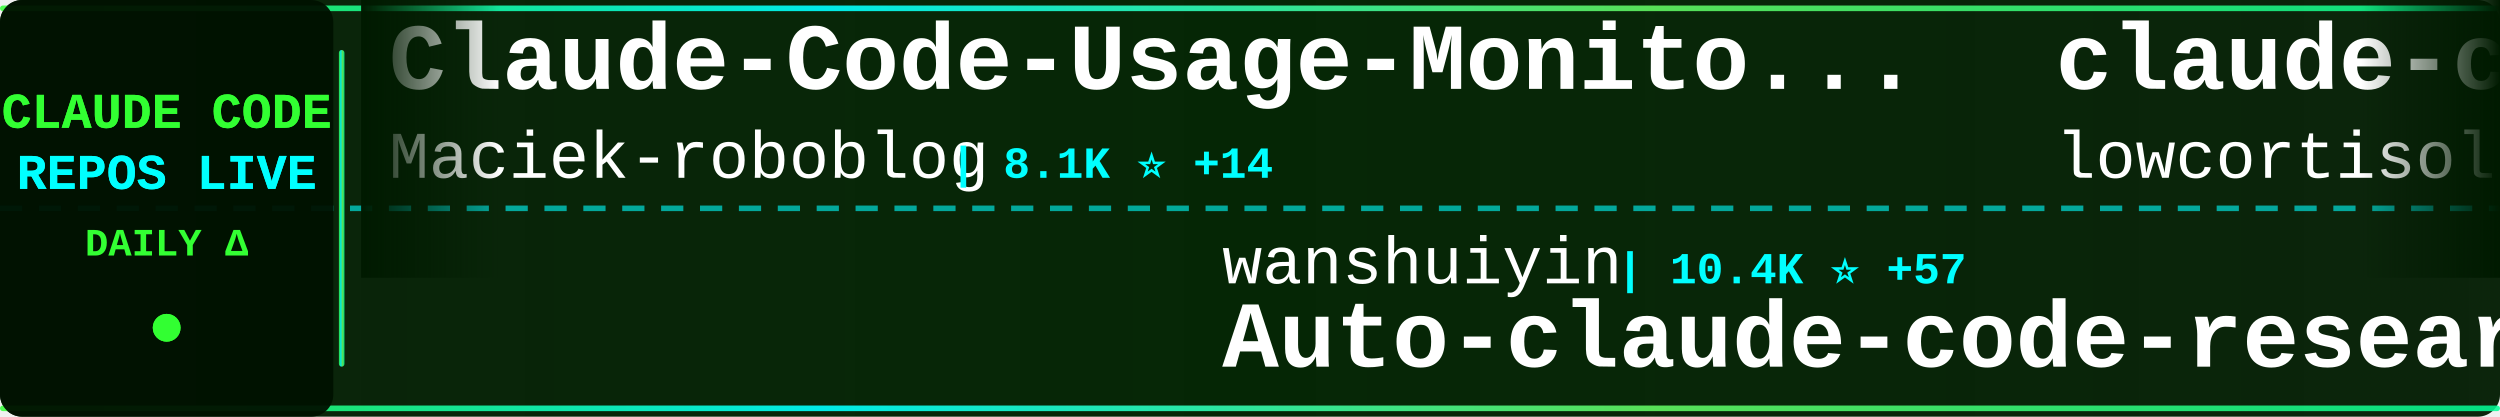
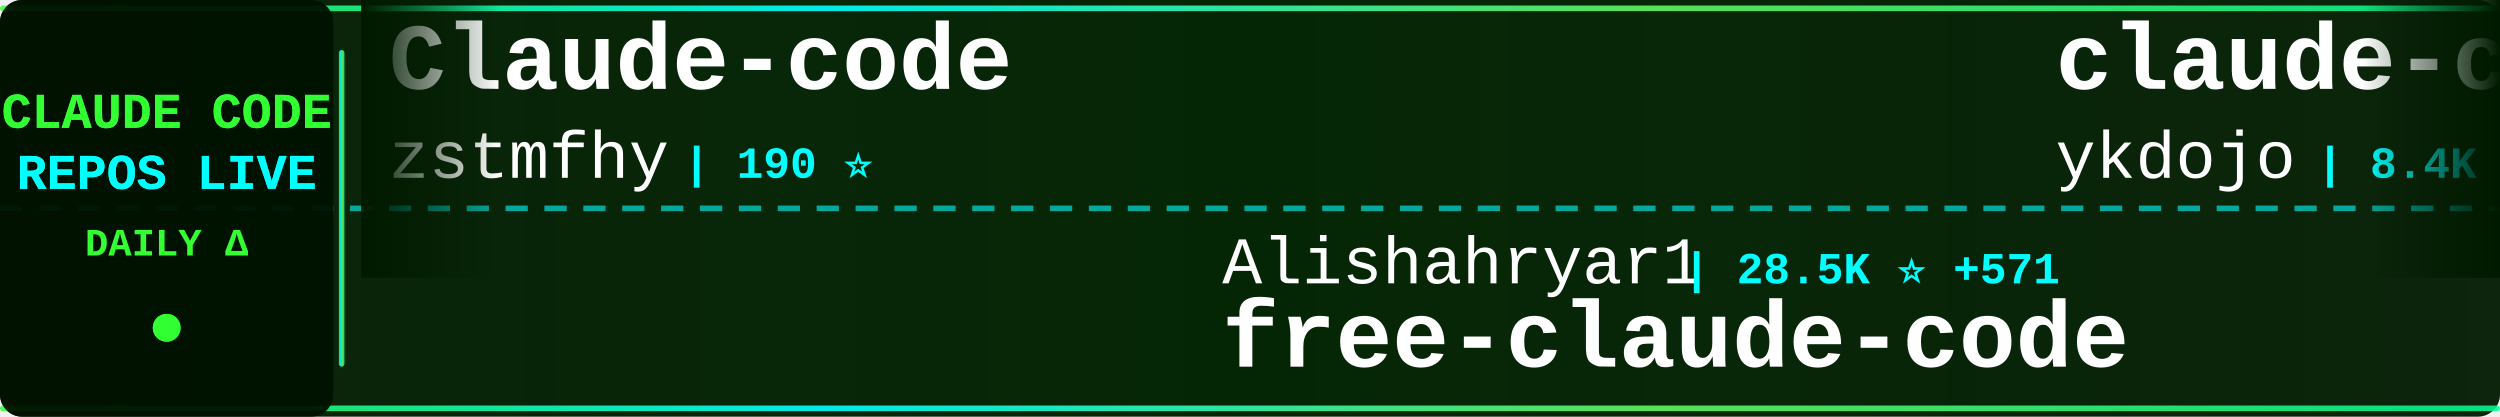
<svg xmlns="http://www.w3.org/2000/svg" width="900" height="150">
  <defs>
    <linearGradient id="tickerBg" x1="0%" y1="0%" x2="100%" y2="0%">
      <stop offset="0%" style="stop-color:#001a00;stop-opacity:0.95" />
      <stop offset="50%" style="stop-color:#002200;stop-opacity:0.98" />
      <stop offset="100%" style="stop-color:#001a00;stop-opacity:0.95" />
    </linearGradient>
    <linearGradient id="borderGrad" x1="0%" y1="0%" x2="100%" y2="0%">
      <stop offset="0%" style="stop-color:#33ff33;stop-opacity:0.85">
        <animate attributeName="stop-opacity" values="0.85;1;0.85" dur="2s" repeatCount="indefinite" />
      </stop>
      <stop offset="33%" style="stop-color:#00ffff;stop-opacity:0.9">
        <animate attributeName="stop-opacity" values="0.9;1;0.9" dur="2.2s" repeatCount="indefinite" />
      </stop>
      <stop offset="66%" style="stop-color:#66ff66;stop-opacity:0.85">
        <animate attributeName="stop-opacity" values="0.85;1;0.85" dur="1.8s" repeatCount="indefinite" />
      </stop>
      <stop offset="100%" style="stop-color:#00ff99;stop-opacity:0.85">
        <animate attributeName="stop-opacity" values="0.85;1;0.85" dur="2s" repeatCount="indefinite" />
      </stop>
    </linearGradient>
    <filter id="textGlow">
      <feGaussianBlur stdDeviation="0.1" result="coloredBlur" />
      <feMerge>
        <feMergeNode in="coloredBlur" />
        <feMergeNode in="SourceGraphic" />
      </feMerge>
    </filter>
    <filter id="metricGlow">
      <feGaussianBlur stdDeviation="0.2" result="coloredBlur" />
      <feMerge>
        <feMergeNode in="coloredBlur" />
        <feMergeNode in="SourceGraphic" />
      </feMerge>
    </filter>
    <linearGradient id="leftFade" x1="0%" y1="0%" x2="100%" y2="0%">
      <stop offset="0%" style="stop-color:#001a00;stop-opacity:1" />
      <stop offset="100%" style="stop-color:#001a00;stop-opacity:0" />
    </linearGradient>
    <linearGradient id="rightFade" x1="0%" y1="0%" x2="100%" y2="0%">
      <stop offset="0%" style="stop-color:#001a00;stop-opacity:0" />
      <stop offset="100%" style="stop-color:#001a00;stop-opacity:1" />
    </linearGradient>
  </defs>
  <rect width="900" height="150" fill="url(#tickerBg)" rx="8" />
  <rect x="0" y="2" width="900" height="2" fill="url(#borderGrad)" rx="1" />
  <rect x="0" y="146" width="900" height="2" fill="url(#borderGrad)" rx="1" />
  <line x1="0" y1="75" x2="900" y2="75" stroke="#00ffff" stroke-width="2" stroke-dasharray="8 6" opacity="0.6" />
  <rect x="0" y="0" width="120" height="150" fill="#001100" opacity="0.95" rx="8" />
  <text x="60" y="46" font-family="'Courier New', monospace" font-size="18" font-weight="bold" fill="#33ff33" text-anchor="middle" filter="url(#textGlow)">
    CLAUDE CODE
  </text>
  <text x="60" y="68" font-family="'Courier New', monospace" font-size="18" font-weight="bold" fill="#00ffff" text-anchor="middle" filter="url(#textGlow)">
    REPOS LIVE
  </text>
  <text x="60" y="92" font-family="'Courier New', monospace" font-size="14" font-weight="bold" fill="#33ff33" text-anchor="middle">
    DAILY Δ
  </text>
  <circle cx="60" cy="118" r="5" fill="#33ff33" filter="url(#metricGlow)">
    <animate attributeName="r" values="4;6;4" dur="1.5s" repeatCount="indefinite" />
    <animate attributeName="opacity" values="0.6;1;0.6" dur="1.5s" repeatCount="indefinite" />
  </circle>
  <rect x="122" y="18" width="2" height="114" fill="url(#borderGrad)" rx="1" />
  <clipPath id="tickerClip">
    <rect x="130" y="0" width="770" height="150" />
  </clipPath>
  <g clip-path="url(#tickerClip)">
    <g id="tickerItems">
      <animateTransform attributeName="transform" attributeType="XML" type="translate" from="0 0" to="-3000 0" dur="54s" repeatCount="indefinite" />
      <g transform="translate(0, 0)">
-         <text x="140" y="32" font-family="'Courier New', monospace" font-size="34" font-weight="bold" fill="#ffffff">Claude-Code-Usage-Monito...</text>
-         <text x="140" y="64" font-family="'Courier New', monospace" font-size="24" font-weight="normal" fill="#ffffff" opacity="1.0">Maciek-roboblog</text>
-         <text x="342" y="64" font-family="'Courier New', monospace" font-size="16" font-weight="bold" fill="#00ffff"> | 8.1K ⭐ +14</text>
+         <text x="140" y="32" font-family="'Courier New', monospace" font-size="34" font-weight="bold" fill="#ffffff">Claude-code</text>
+         <text x="140" y="64" font-family="'Courier New', monospace" font-size="24" font-weight="normal" fill="#ffffff" opacity="1.0">zstmfhy</text>
+         <text x="246" y="64" font-family="'Courier New', monospace" font-size="16" font-weight="bold" fill="#00ffff"> | 190 ⭐</text>
      </g>
      <g transform="translate(300, 0)">
-         <text x="140" y="102" font-family="'Courier New', monospace" font-size="24" font-weight="normal" fill="#ffffff" opacity="1.0">wanshuiyin</text>
-         <text x="282" y="102" font-family="'Courier New', monospace" font-size="16" font-weight="bold" fill="#00ffff"> | 10.4K ⭐ +57</text>
-         <text x="140" y="132" font-family="'Courier New', monospace" font-size="34" font-weight="bold" fill="#ffffff">Auto-claude-code-researc...</text>
+         <text x="140" y="102" font-family="'Courier New', monospace" font-size="24" font-weight="normal" fill="#ffffff" opacity="1.0">Alishahryar1</text>
+         <text x="306" y="102" font-family="'Courier New', monospace" font-size="16" font-weight="bold" fill="#00ffff"> | 28.5K ⭐ +571</text>
+         <text x="140" y="132" font-family="'Courier New', monospace" font-size="34" font-weight="bold" fill="#ffffff">free-claude-code</text>
      </g>
      <g transform="translate(600, 0)">
-         <text x="140" y="32" font-family="'Courier New', monospace" font-size="34" font-weight="bold" fill="#ffffff">claude-code</text>
-         <text x="140" y="64" font-family="'Courier New', monospace" font-size="24" font-weight="normal" fill="#ffffff" opacity="1.0">lowcortisolprogrammer</text>
-         <text x="414" y="64" font-family="'Courier New', monospace" font-size="16" font-weight="bold" fill="#00ffff"> | 171 ⭐</text>
+         <text x="140" y="32" font-family="'Courier New', monospace" font-size="34" font-weight="bold" fill="#ffffff">claude-code-tips</text>
+         <text x="140" y="64" font-family="'Courier New', monospace" font-size="24" font-weight="normal" fill="#ffffff" opacity="1.0">ykdojo</text>
+         <text x="234" y="64" font-family="'Courier New', monospace" font-size="16" font-weight="bold" fill="#00ffff"> | 8.4K ⭐ +19</text>
      </g>
      <g transform="translate(900, 0)">
-         <text x="140" y="102" font-family="'Courier New', monospace" font-size="24" font-weight="normal" fill="#ffffff" opacity="1.0">LING71671</text>
-         <text x="270" y="102" font-family="'Courier New', monospace" font-size="16" font-weight="bold" fill="#00ffff"> | 855 ⭐ +4</text>
-         <text x="140" y="132" font-family="'Courier New', monospace" font-size="34" font-weight="bold" fill="#ffffff">Open-ClaudeCode</text>
+         <text x="140" y="102" font-family="'Courier New', monospace" font-size="24" font-weight="normal" fill="#ffffff" opacity="1.0">multica-ai</text>
+         <text x="282" y="102" font-family="'Courier New', monospace" font-size="16" font-weight="bold" fill="#00ffff"> | 149.3K ⭐ +3.3K</text>
+         <text x="140" y="132" font-family="'Courier New', monospace" font-size="34" font-weight="bold" fill="#ffffff">andrej-karpathy-skills</text>
      </g>
      <g transform="translate(1200, 0)">
-         <text x="140" y="32" font-family="'Courier New', monospace" font-size="34" font-weight="bold" fill="#ffffff">collection-claude-code-s...</text>
-         <text x="140" y="64" font-family="'Courier New', monospace" font-size="24" font-weight="normal" fill="#ffffff" opacity="1.0">chauncygu</text>
-         <text x="270" y="64" font-family="'Courier New', monospace" font-size="16" font-weight="bold" fill="#00ffff"> | 2.5K ⭐ +3</text>
+         <text x="140" y="32" font-family="'Courier New', monospace" font-size="34" font-weight="bold" fill="#ffffff">claude-code</text>
+         <text x="140" y="64" font-family="'Courier New', monospace" font-size="24" font-weight="normal" fill="#ffffff" opacity="1.0">codeaashu</text>
+         <text x="270" y="64" font-family="'Courier New', monospace" font-size="16" font-weight="bold" fill="#00ffff"> | 2.7K ⭐ +8</text>
      </g>
      <g transform="translate(1500, 0)">
-         <text x="140" y="102" font-family="'Courier New', monospace" font-size="24" font-weight="normal" fill="#ffffff" opacity="1.0">VoltAgent</text>
-         <text x="270" y="102" font-family="'Courier New', monospace" font-size="16" font-weight="bold" fill="#00ffff"> | 20.4K ⭐ +46</text>
-         <text x="140" y="132" font-family="'Courier New', monospace" font-size="34" font-weight="bold" fill="#ffffff">awesome-claude-code-suba...</text>
+         <text x="140" y="102" font-family="'Courier New', monospace" font-size="24" font-weight="normal" fill="#ffffff" opacity="1.0">anthropics</text>
+         <text x="282" y="102" font-family="'Courier New', monospace" font-size="16" font-weight="bold" fill="#00ffff"> | 7.7K ⭐ +10</text>
+         <text x="140" y="132" font-family="'Courier New', monospace" font-size="34" font-weight="bold" fill="#ffffff">claude-code-action</text>
      </g>
      <g transform="translate(1800, 0)">
-         <text x="140" y="32" font-family="'Courier New', monospace" font-size="34" font-weight="bold" fill="#ffffff">claude_code_src</text>
-         <text x="140" y="64" font-family="'Courier New', monospace" font-size="24" font-weight="normal" fill="#ffffff" opacity="1.0">ponponon</text>
-         <text x="258" y="64" font-family="'Courier New', monospace" font-size="16" font-weight="bold" fill="#00ffff"> | 2.2K ⭐ +2</text>
+         <text x="140" y="32" font-family="'Courier New', monospace" font-size="34" font-weight="bold" fill="#ffffff">claude-code-source-build</text>
+         <text x="140" y="64" font-family="'Courier New', monospace" font-size="24" font-weight="normal" fill="#ffffff" opacity="1.0">andrew-kramer-inno</text>
+         <text x="378" y="64" font-family="'Courier New', monospace" font-size="16" font-weight="bold" fill="#00ffff"> | 590 ⭐ +1</text>
      </g>
      <g transform="translate(2100, 0)">
-         <text x="140" y="102" font-family="'Courier New', monospace" font-size="24" font-weight="normal" fill="#ffffff" opacity="1.0">kodu-ai</text>
-         <text x="246" y="102" font-family="'Courier New', monospace" font-size="16" font-weight="bold" fill="#00ffff"> | 5.3K ⭐</text>
-         <text x="140" y="132" font-family="'Courier New', monospace" font-size="34" font-weight="bold" fill="#ffffff">claude-coder</text>
+         <text x="140" y="102" font-family="'Courier New', monospace" font-size="24" font-weight="normal" fill="#ffffff" opacity="1.0">anthropics</text>
+         <text x="282" y="102" font-family="'Courier New', monospace" font-size="16" font-weight="bold" fill="#00ffff"> | 126.0K ⭐ +240</text>
+         <text x="140" y="132" font-family="'Courier New', monospace" font-size="34" font-weight="bold" fill="#ffffff">claude-code</text>
      </g>
      <g transform="translate(2400, 0)">
-         <text x="140" y="32" font-family="'Courier New', monospace" font-size="34" font-weight="bold" fill="#ffffff">claude-code</text>
-         <text x="140" y="64" font-family="'Courier New', monospace" font-size="24" font-weight="normal" fill="#ffffff" opacity="1.0">yasasbanukaofficial</text>
-         <text x="390" y="64" font-family="'Courier New', monospace" font-size="16" font-weight="bold" fill="#00ffff"> | 3.3K ⭐ +9</text>
+         <text x="140" y="32" font-family="'Courier New', monospace" font-size="34" font-weight="bold" fill="#ffffff">edmunds-claude-code</text>
+         <text x="140" y="64" font-family="'Courier New', monospace" font-size="24" font-weight="normal" fill="#ffffff" opacity="1.0">edmund-io</text>
+         <text x="270" y="64" font-family="'Courier New', monospace" font-size="16" font-weight="bold" fill="#00ffff"> | 1.4K ⭐ +2</text>
      </g>
      <g transform="translate(2700, 0)">
-         <text x="140" y="102" font-family="'Courier New', monospace" font-size="24" font-weight="normal" fill="#ffffff" opacity="1.0">andrew-kramer-inno</text>
-         <text x="378" y="102" font-family="'Courier New', monospace" font-size="16" font-weight="bold" fill="#00ffff"> | 590 ⭐ +1</text>
-         <text x="140" y="132" font-family="'Courier New', monospace" font-size="34" font-weight="bold" fill="#ffffff">claude-code-source-build</text>
+         <text x="140" y="102" font-family="'Courier New', monospace" font-size="24" font-weight="normal" fill="#ffffff" opacity="1.0">luyao618</text>
+         <text x="258" y="102" font-family="'Courier New', monospace" font-size="16" font-weight="bold" fill="#00ffff"> | 1.4K ⭐ +8</text>
+         <text x="140" y="132" font-family="'Courier New', monospace" font-size="34" font-weight="bold" fill="#ffffff">Claude-Code-Source-Study</text>
      </g>
      <g transform="translate(3000, 0)">
-         <text x="140" y="32" font-family="'Courier New', monospace" font-size="34" font-weight="bold" fill="#ffffff">Claude-Code-Usage-Monito...</text>
-         <text x="140" y="64" font-family="'Courier New', monospace" font-size="24" font-weight="normal" fill="#ffffff" opacity="1.0">Maciek-roboblog</text>
-         <text x="342" y="64" font-family="'Courier New', monospace" font-size="16" font-weight="bold" fill="#00ffff"> | 8.1K ⭐ +14</text>
+         <text x="140" y="32" font-family="'Courier New', monospace" font-size="34" font-weight="bold" fill="#ffffff">Claude-code</text>
+         <text x="140" y="64" font-family="'Courier New', monospace" font-size="24" font-weight="normal" fill="#ffffff" opacity="1.0">zstmfhy</text>
+         <text x="246" y="64" font-family="'Courier New', monospace" font-size="16" font-weight="bold" fill="#00ffff"> | 190 ⭐</text>
      </g>
      <g transform="translate(3300, 0)">
-         <text x="140" y="102" font-family="'Courier New', monospace" font-size="24" font-weight="normal" fill="#ffffff" opacity="1.0">wanshuiyin</text>
-         <text x="282" y="102" font-family="'Courier New', monospace" font-size="16" font-weight="bold" fill="#00ffff"> | 10.4K ⭐ +57</text>
-         <text x="140" y="132" font-family="'Courier New', monospace" font-size="34" font-weight="bold" fill="#ffffff">Auto-claude-code-researc...</text>
+         <text x="140" y="102" font-family="'Courier New', monospace" font-size="24" font-weight="normal" fill="#ffffff" opacity="1.0">Alishahryar1</text>
+         <text x="306" y="102" font-family="'Courier New', monospace" font-size="16" font-weight="bold" fill="#00ffff"> | 28.5K ⭐ +571</text>
+         <text x="140" y="132" font-family="'Courier New', monospace" font-size="34" font-weight="bold" fill="#ffffff">free-claude-code</text>
      </g>
      <g transform="translate(3600, 0)">
-         <text x="140" y="32" font-family="'Courier New', monospace" font-size="34" font-weight="bold" fill="#ffffff">claude-code</text>
-         <text x="140" y="64" font-family="'Courier New', monospace" font-size="24" font-weight="normal" fill="#ffffff" opacity="1.0">lowcortisolprogrammer</text>
-         <text x="414" y="64" font-family="'Courier New', monospace" font-size="16" font-weight="bold" fill="#00ffff"> | 171 ⭐</text>
+         <text x="140" y="32" font-family="'Courier New', monospace" font-size="34" font-weight="bold" fill="#ffffff">claude-code-tips</text>
+         <text x="140" y="64" font-family="'Courier New', monospace" font-size="24" font-weight="normal" fill="#ffffff" opacity="1.0">ykdojo</text>
+         <text x="234" y="64" font-family="'Courier New', monospace" font-size="16" font-weight="bold" fill="#00ffff"> | 8.4K ⭐ +19</text>
      </g>
      <g transform="translate(3900, 0)">
-         <text x="140" y="102" font-family="'Courier New', monospace" font-size="24" font-weight="normal" fill="#ffffff" opacity="1.0">LING71671</text>
-         <text x="270" y="102" font-family="'Courier New', monospace" font-size="16" font-weight="bold" fill="#00ffff"> | 855 ⭐ +4</text>
-         <text x="140" y="132" font-family="'Courier New', monospace" font-size="34" font-weight="bold" fill="#ffffff">Open-ClaudeCode</text>
+         <text x="140" y="102" font-family="'Courier New', monospace" font-size="24" font-weight="normal" fill="#ffffff" opacity="1.0">multica-ai</text>
+         <text x="282" y="102" font-family="'Courier New', monospace" font-size="16" font-weight="bold" fill="#00ffff"> | 149.3K ⭐ +3.3K</text>
+         <text x="140" y="132" font-family="'Courier New', monospace" font-size="34" font-weight="bold" fill="#ffffff">andrej-karpathy-skills</text>
      </g>
    </g>
  </g>
  <rect x="130" y="0" width="50" height="100" fill="url(#leftFade)" />
  <rect x="850" y="0" width="50" height="100" fill="url(#rightFade)" />
</svg>
